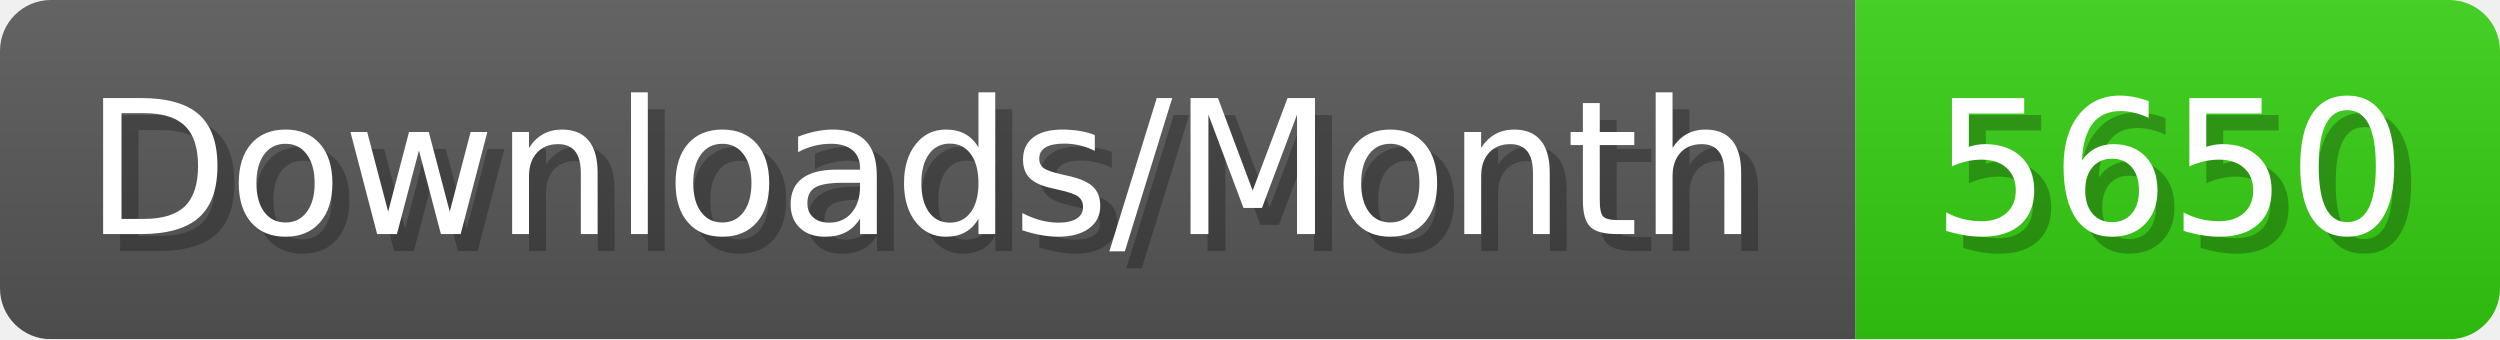
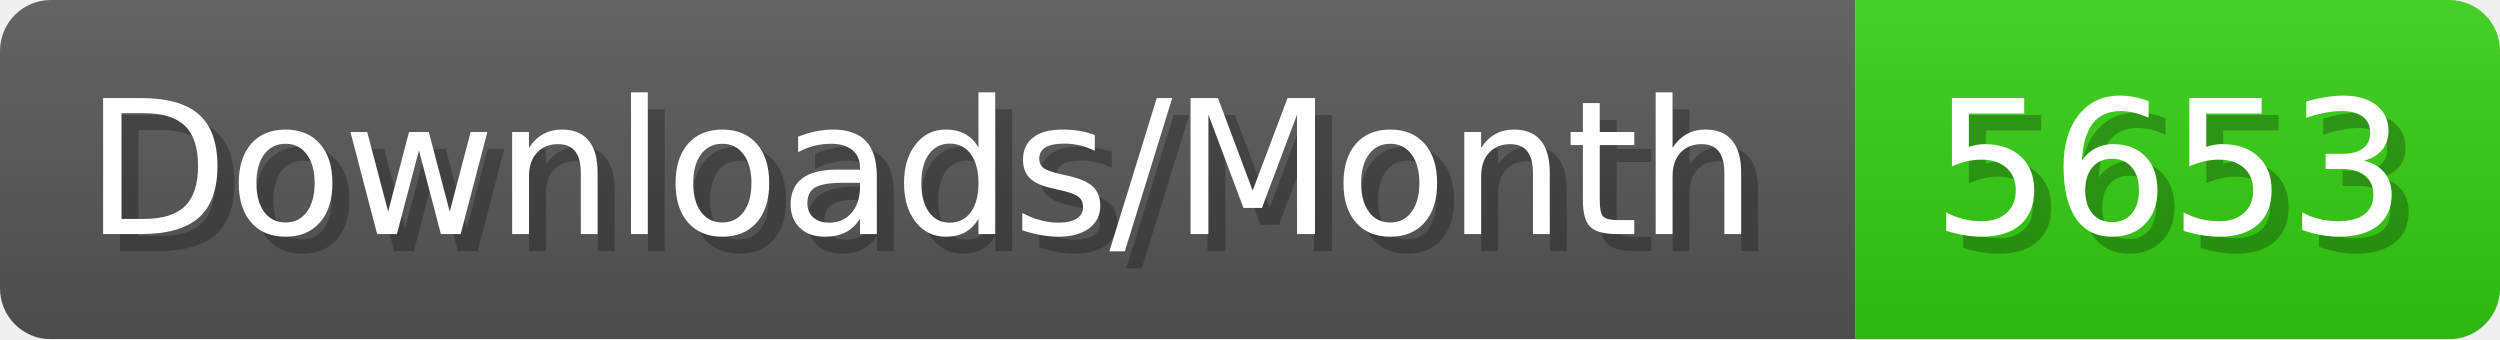
- <svg xmlns="http://www.w3.org/2000/svg" width="147.4" height="20" viewBox="0 0 1474 200" role="img" aria-label="Downloads/Month: 5650">
+ <svg xmlns="http://www.w3.org/2000/svg" width="147.4" height="20" viewBox="0 0 1474 200" role="img" aria-label="Downloads/Month: 5653">
  <linearGradient id="YlXUI" x2="0" y2="100%">
    <stop offset="0" stop-opacity=".1" stop-color="#EEE" />
    <stop offset="1" stop-opacity=".1" />
  </linearGradient>
  <mask id="JHhop">
    <rect width="1474" height="200" rx="30" fill="#FFF" />
  </mask>
  <g mask="url(#JHhop)">
    <rect width="1094" height="200" fill="#555" />
    <rect width="380" height="200" fill="#3C1" x="1094" />
    <rect width="1474" height="200" fill="url(#YlXUI)" />
  </g>
  <g aria-hidden="true" fill="#fff" text-anchor="start" font-family="Verdana,DejaVu Sans,sans-serif" font-size="110">
    <text x="60" y="148" textLength="994" fill="#000" opacity="0.25">Downloads/Month</text>
    <text x="50" y="138" textLength="994">Downloads/Month</text>
-     <text x="1149" y="148" textLength="280" fill="#000" opacity="0.25">5650</text>
-     <text x="1139" y="138" textLength="280">5650</text>
+     <text x="1149" y="148" textLength="280" fill="#000" opacity="0.25">5653</text>
+     <text x="1139" y="138" textLength="280">5653</text>
  </g>
</svg>
